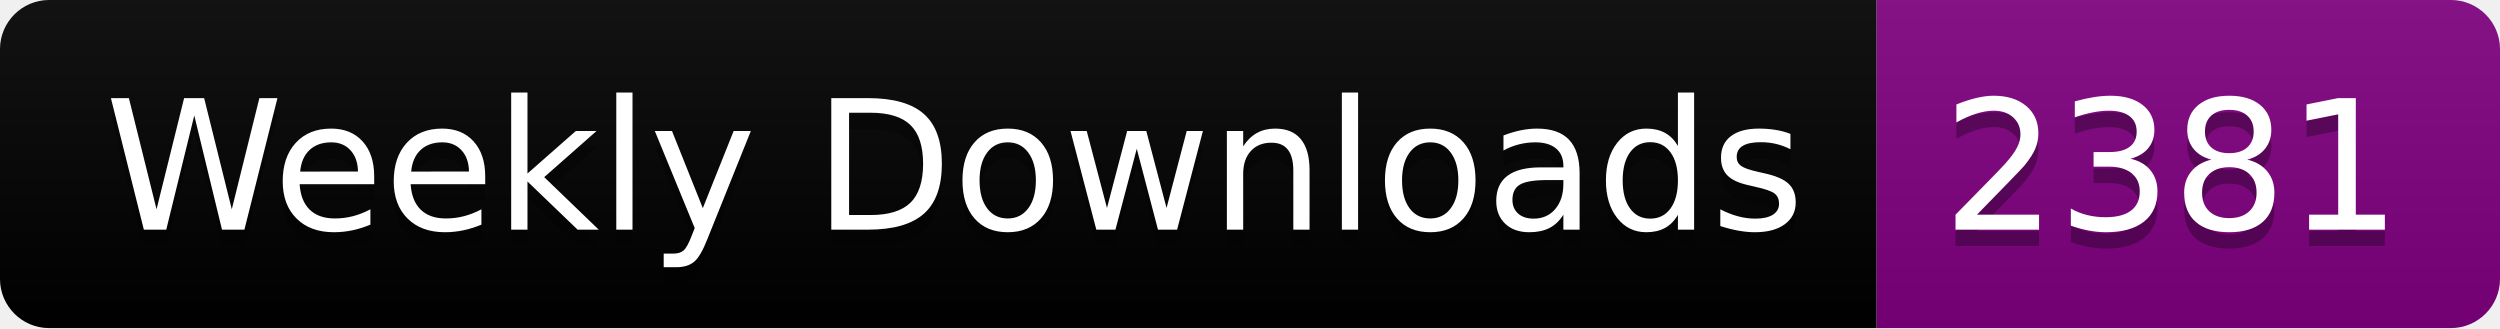
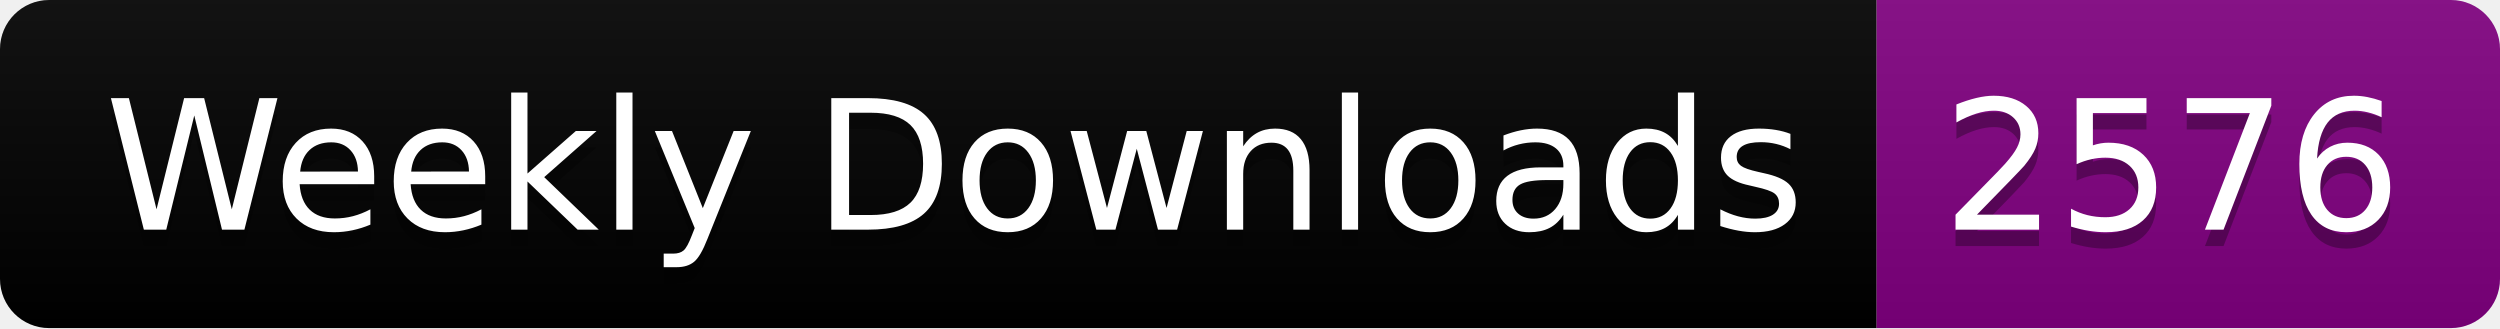
<svg xmlns="http://www.w3.org/2000/svg" width="152.4" height="20">
  <linearGradient id="smooth" x2="0" y2="100%">
    <stop offset="0" stop-color="#bbb" stop-opacity=".1" />
    <stop offset="1" stop-opacity=".1" />
  </linearGradient>
  <clipPath id="round">
    <rect width="152.4" height="20" rx="3" fill="#fff" />
  </clipPath>
  <g clip-path="url(#round)">
    <rect width="114.4" height="20" fill="black" />
    <rect x="114.4" width="38.0" height="20" fill="purple" />
    <rect width="152.4" height="20" fill="url(#smooth)" />
  </g>
  <g fill="#fff" text-anchor="middle" font-family="DejaVu Sans,Verdana,Geneva,sans-serif" font-size="110">
    <text x="582.0" y="150" fill="#010101" fill-opacity=".3" transform="scale(0.1)" textLength="1044.0" lengthAdjust="spacing">Weekly Downloads</text>
    <text x="582.0" y="140" transform="scale(0.1)" textLength="1044.0" lengthAdjust="spacing">Weekly Downloads</text>
-     <text x="1324.0" y="150" fill="#010101" fill-opacity=".3" transform="scale(0.1)" textLength="280.0" lengthAdjust="spacing">2381</text>
-     <text x="1324.0" y="140" transform="scale(0.1)" textLength="280.0" lengthAdjust="spacing">2381</text>
+     <text x="1324.0" y="150" fill="#010101" fill-opacity=".3" transform="scale(0.1)" textLength="280.0" lengthAdjust="spacing">2576</text>
+     <text x="1324.0" y="140" transform="scale(0.1)" textLength="280.0" lengthAdjust="spacing">2576</text>
  </g>
</svg>
